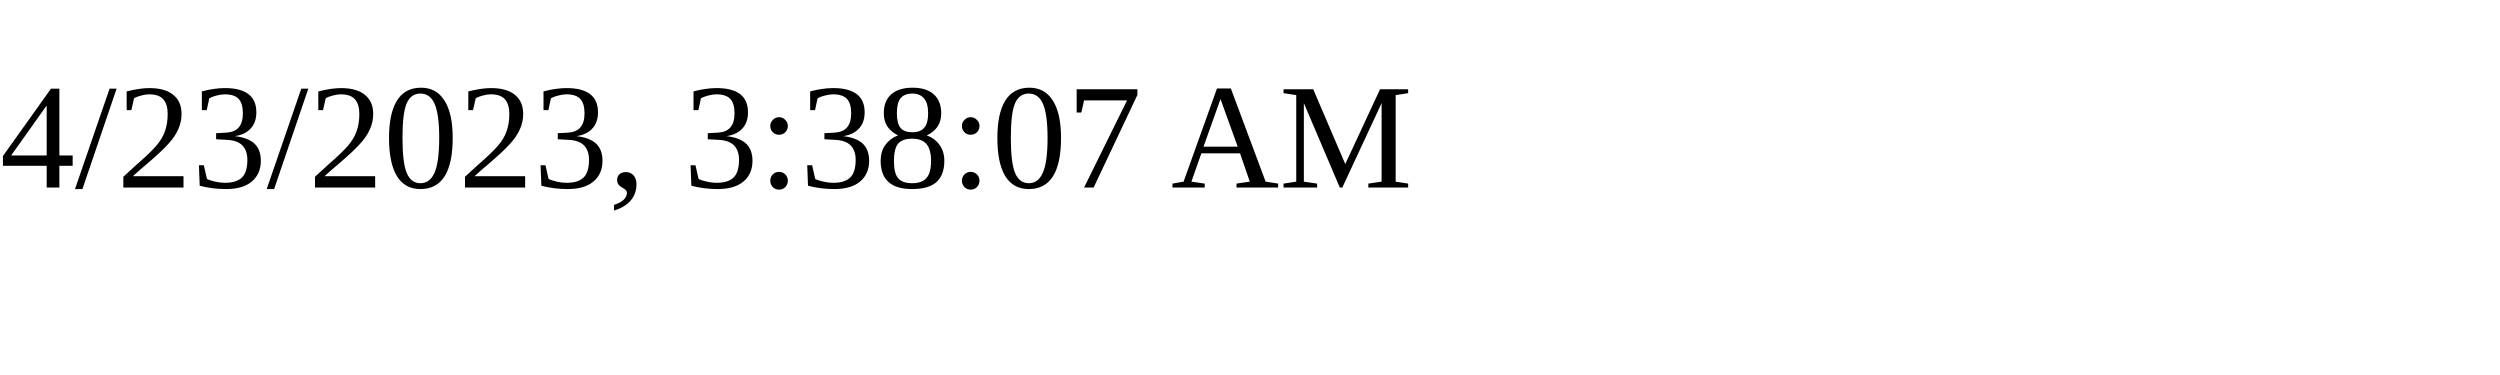
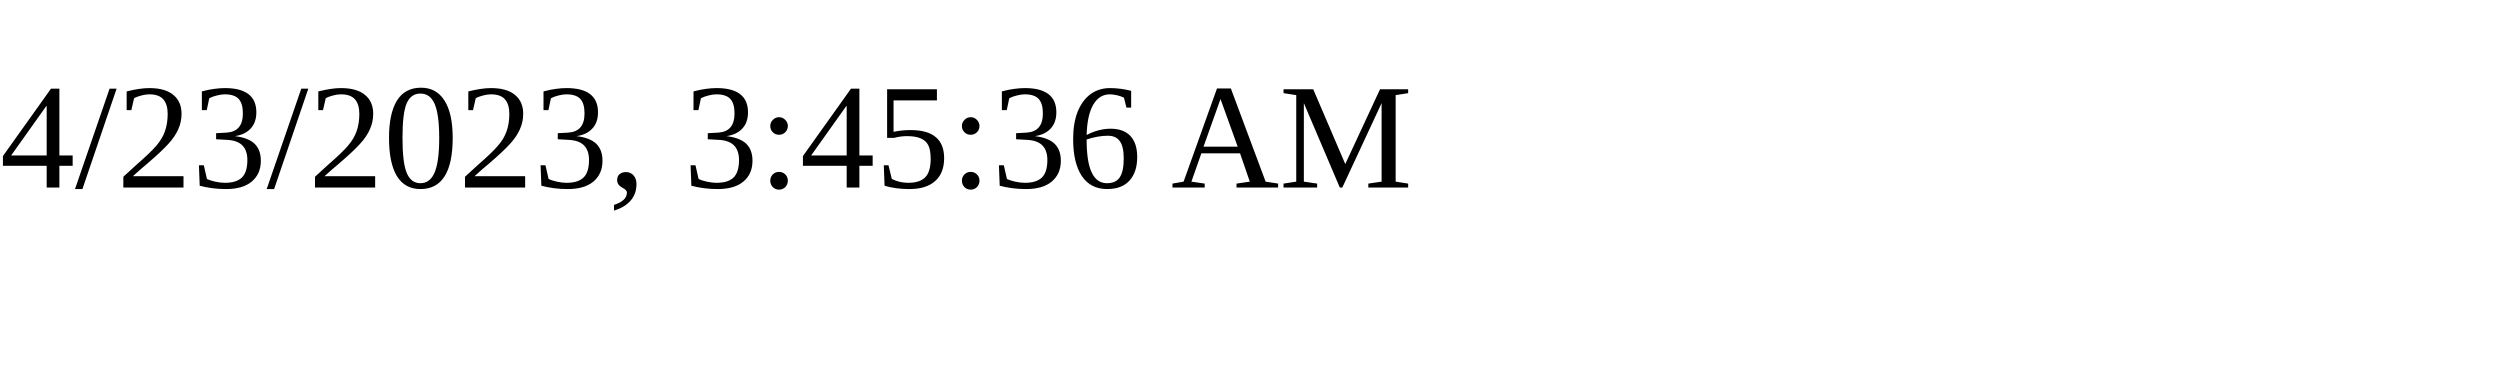
<svg xmlns="http://www.w3.org/2000/svg" height="30" width="200">
-   <text x="0" y="15">4/23/2023, 3:38:07 AM</text>
+   <text x="0" y="15">4/23/2023, 3:45:36 AM</text>
</svg>
